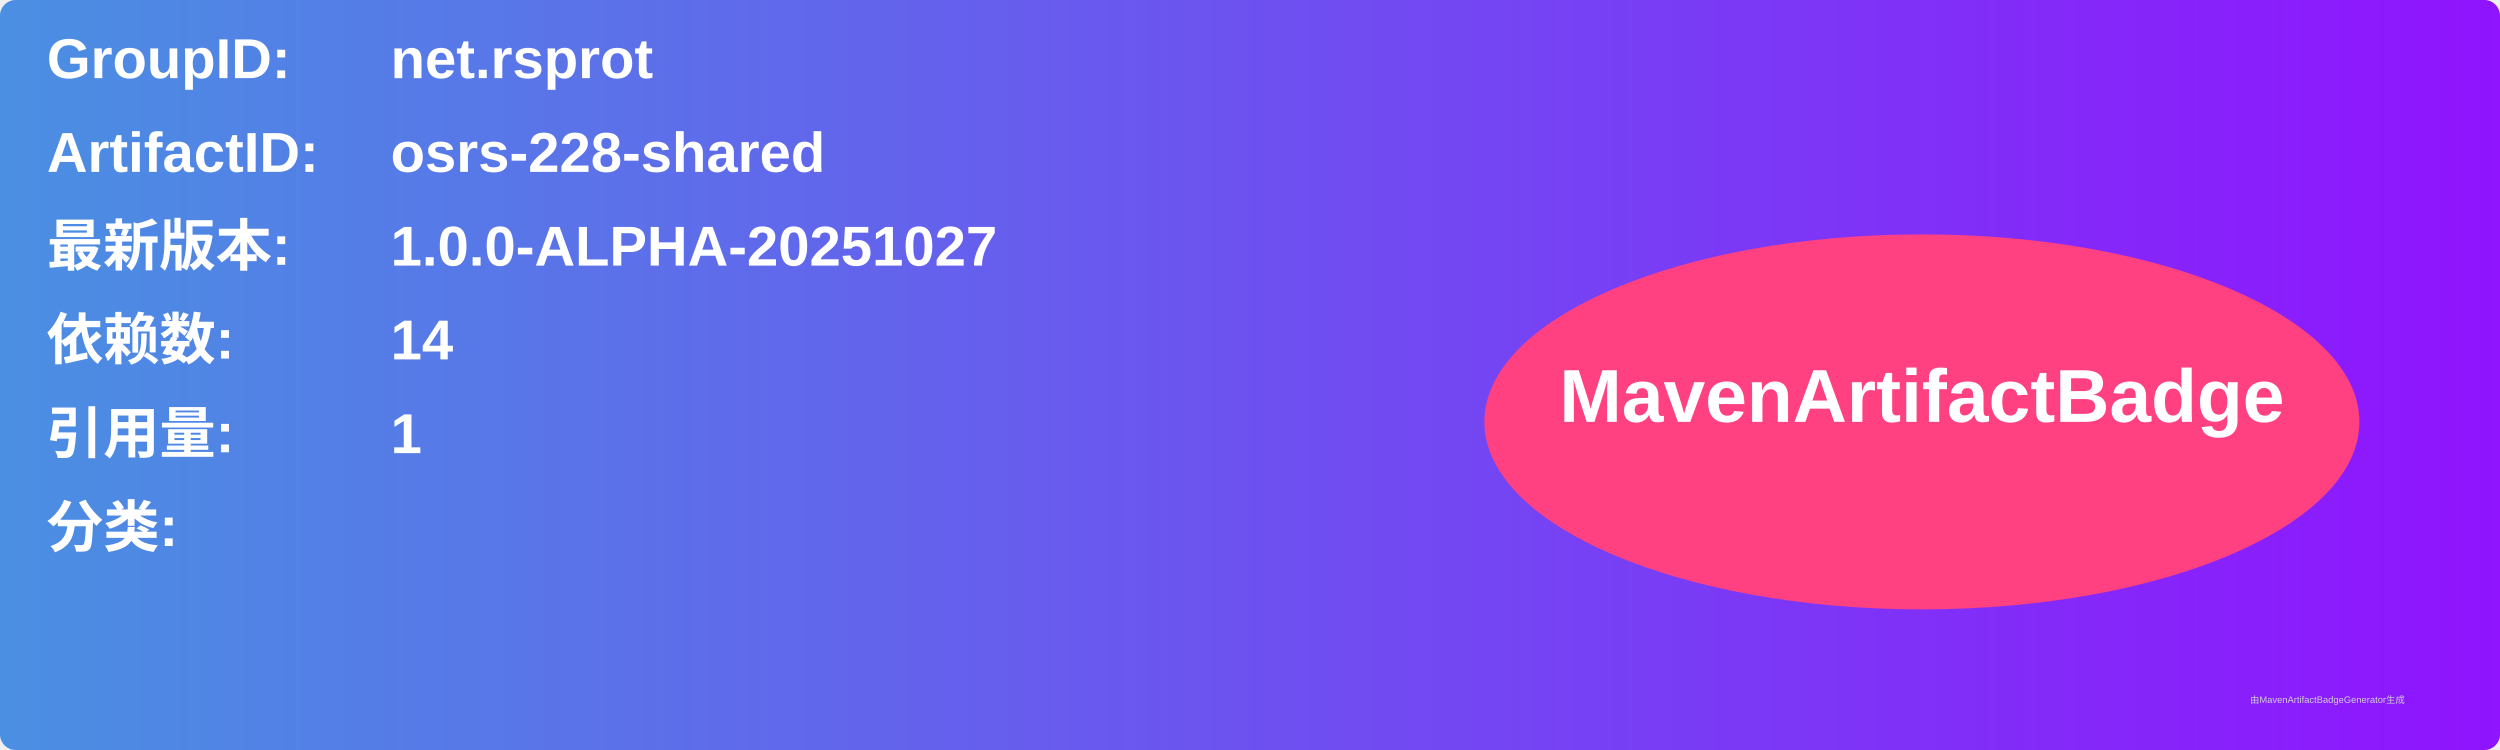
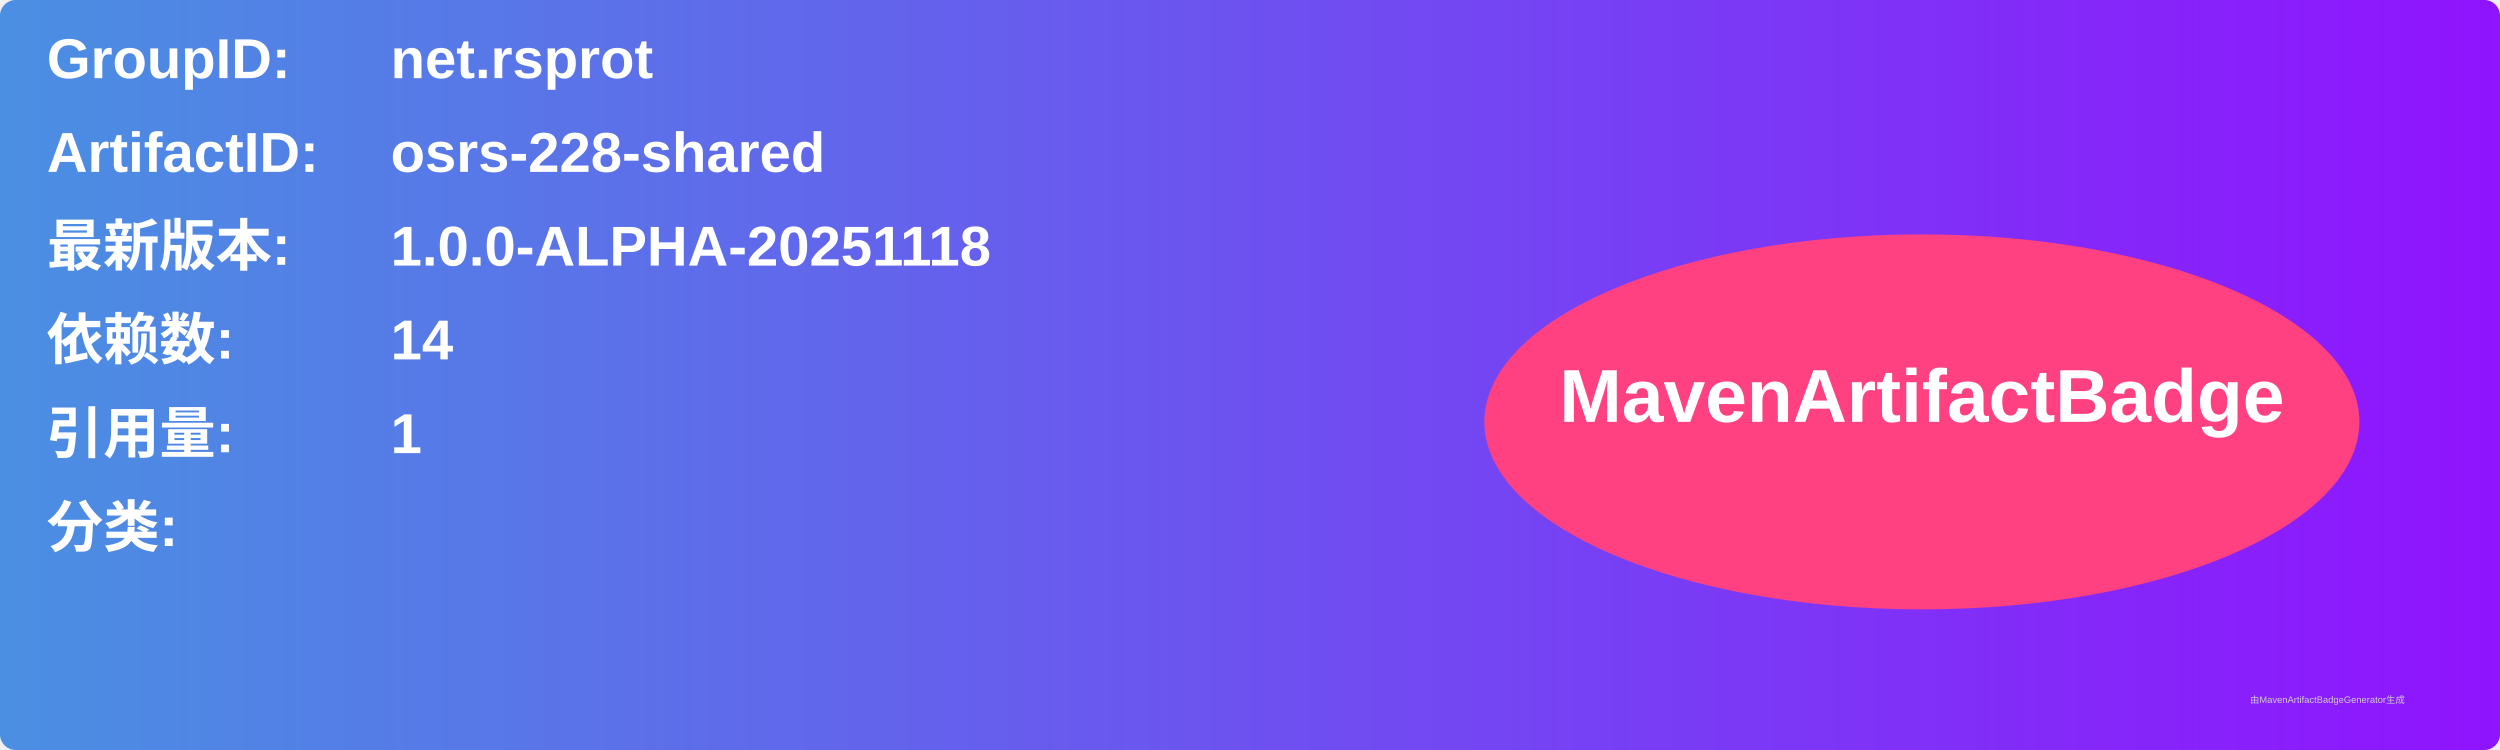
<svg xmlns="http://www.w3.org/2000/svg" width="800" height="240" viewBox="0 0 800 240">
  <linearGradient id="grad" x1="0%" y1="0%" x2="100%" y2="0%">
    <stop offset="0%" stop-color="#4a90e2" />
    <stop offset="100%" stop-color="#9013fe" />
  </linearGradient>
  <rect width="100%" height="100%" rx="5" ry="5" fill="url(#grad)" />
  <g transform="translate(15, 15)">
    <text x="0" y="10" font-family="Arial" font-size="18" fill="white" font-weight="bold" width="260">GroupID:</text>
    <text x="110" y="10" font-family="Arial" font-size="18" fill="white" font-weight="bold" width="460">net.rsprot</text>
    <text x="0" y="40" font-family="Arial" font-size="18" fill="white" font-weight="bold" width="260">ArtifactID:</text>
    <text x="110" y="40" font-family="Arial" font-size="18" fill="white" font-weight="bold" width="460">osrs-228-shared</text>
    <text x="0" y="70" font-family="Arial" font-size="18" fill="white" font-weight="bold">最新版本:</text>
    <text x="110" y="70" font-family="Arial" font-size="18" fill="white" font-weight="bold">
-       <tspan font-weight="bold">1.0.0-ALPHA-20251027</tspan>
+       <tspan font-weight="bold">1.0.0-ALPHA-20251118</tspan>
    </text>
    <text x="0" y="100" font-family="Arial" font-size="18" fill="white" font-weight="bold">依赖数: </text>
    <text x="110" y="100" font-family="Arial" font-size="18" fill="white">
      <tspan font-weight="bold">14</tspan>
    </text>
    <text x="0" y="130" font-family="Arial" font-size="18" fill="white" font-weight="bold">引用量: </text>
    <text x="110" y="130" font-family="Arial" font-size="18" fill="white">
      <tspan font-weight="bold">1</tspan>
    </text>
    <text x="0" y="160" font-family="Arial" font-size="18" fill="white" font-weight="bold">分类:</text>
    <text x="10" y="190" font-family="Arial" font-size="10" fill="white">
      <tspan font-weight="bold" />
    </text>
    <ellipse cx="600" cy="120" rx="140" ry="60" fill="#ff4081" />
    <text x="600" y="120" text-anchor="middle" font-family="Arial" font-size="24" fill="white" font-weight="bold">MavenArtifactBadge</text>
  </g>
  <text x="720" y="225" font-family="Arial" font-size="3" fill="#d0d0d0">由MavenArtifactBadgeGenerator生成</text>
</svg>
